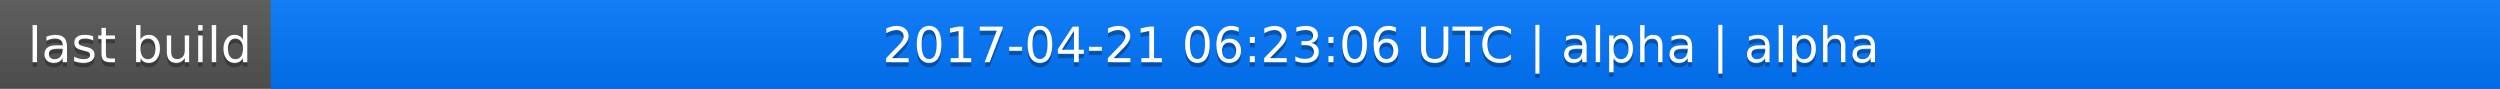
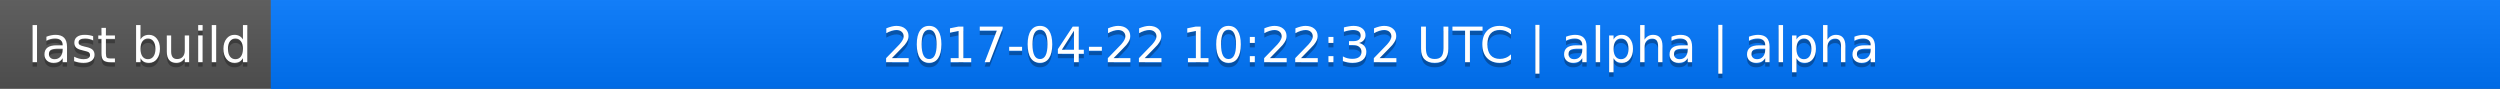
<svg xmlns="http://www.w3.org/2000/svg" width="563" height="20">
  <linearGradient id="a" x2="0" y2="100%">
    <stop offset="0" stop-color="#bbb" stop-opacity=".1" />
    <stop offset="1" stop-opacity=".1" />
  </linearGradient>
  <rect rx="0" width="563" height="20" fill="#555" />
  <rect rx="0" x="61" width="502" height="20" fill="#07f" />
  <path fill="#07f" d="M61 0h4v20h-4z" />
  <rect rx="0" width="563" height="20" fill="url(#a)" />
  <g fill="#fff" text-anchor="middle" font-family="DejaVu Sans,Verdana,Geneva,sans-serif" font-size="11">
    <text x="31.5" y="15" fill="#010101" fill-opacity=".3">last build</text>
    <text x="31.5" y="14">last build</text>
-     <text x="311" y="15" fill="#010101" fill-opacity=".3">2017-04-21 06:23:06 UTC | alpha | alpha</text>
-     <text x="311" y="14">2017-04-21 06:23:06 UTC | alpha | alpha</text>
+     <text x="311" y="15" fill="#010101" fill-opacity=".3">2017-04-22 10:22:32 UTC | alpha | alpha</text>
+     <text x="311" y="14">2017-04-22 10:22:32 UTC | alpha | alpha</text>
  </g>
</svg>
